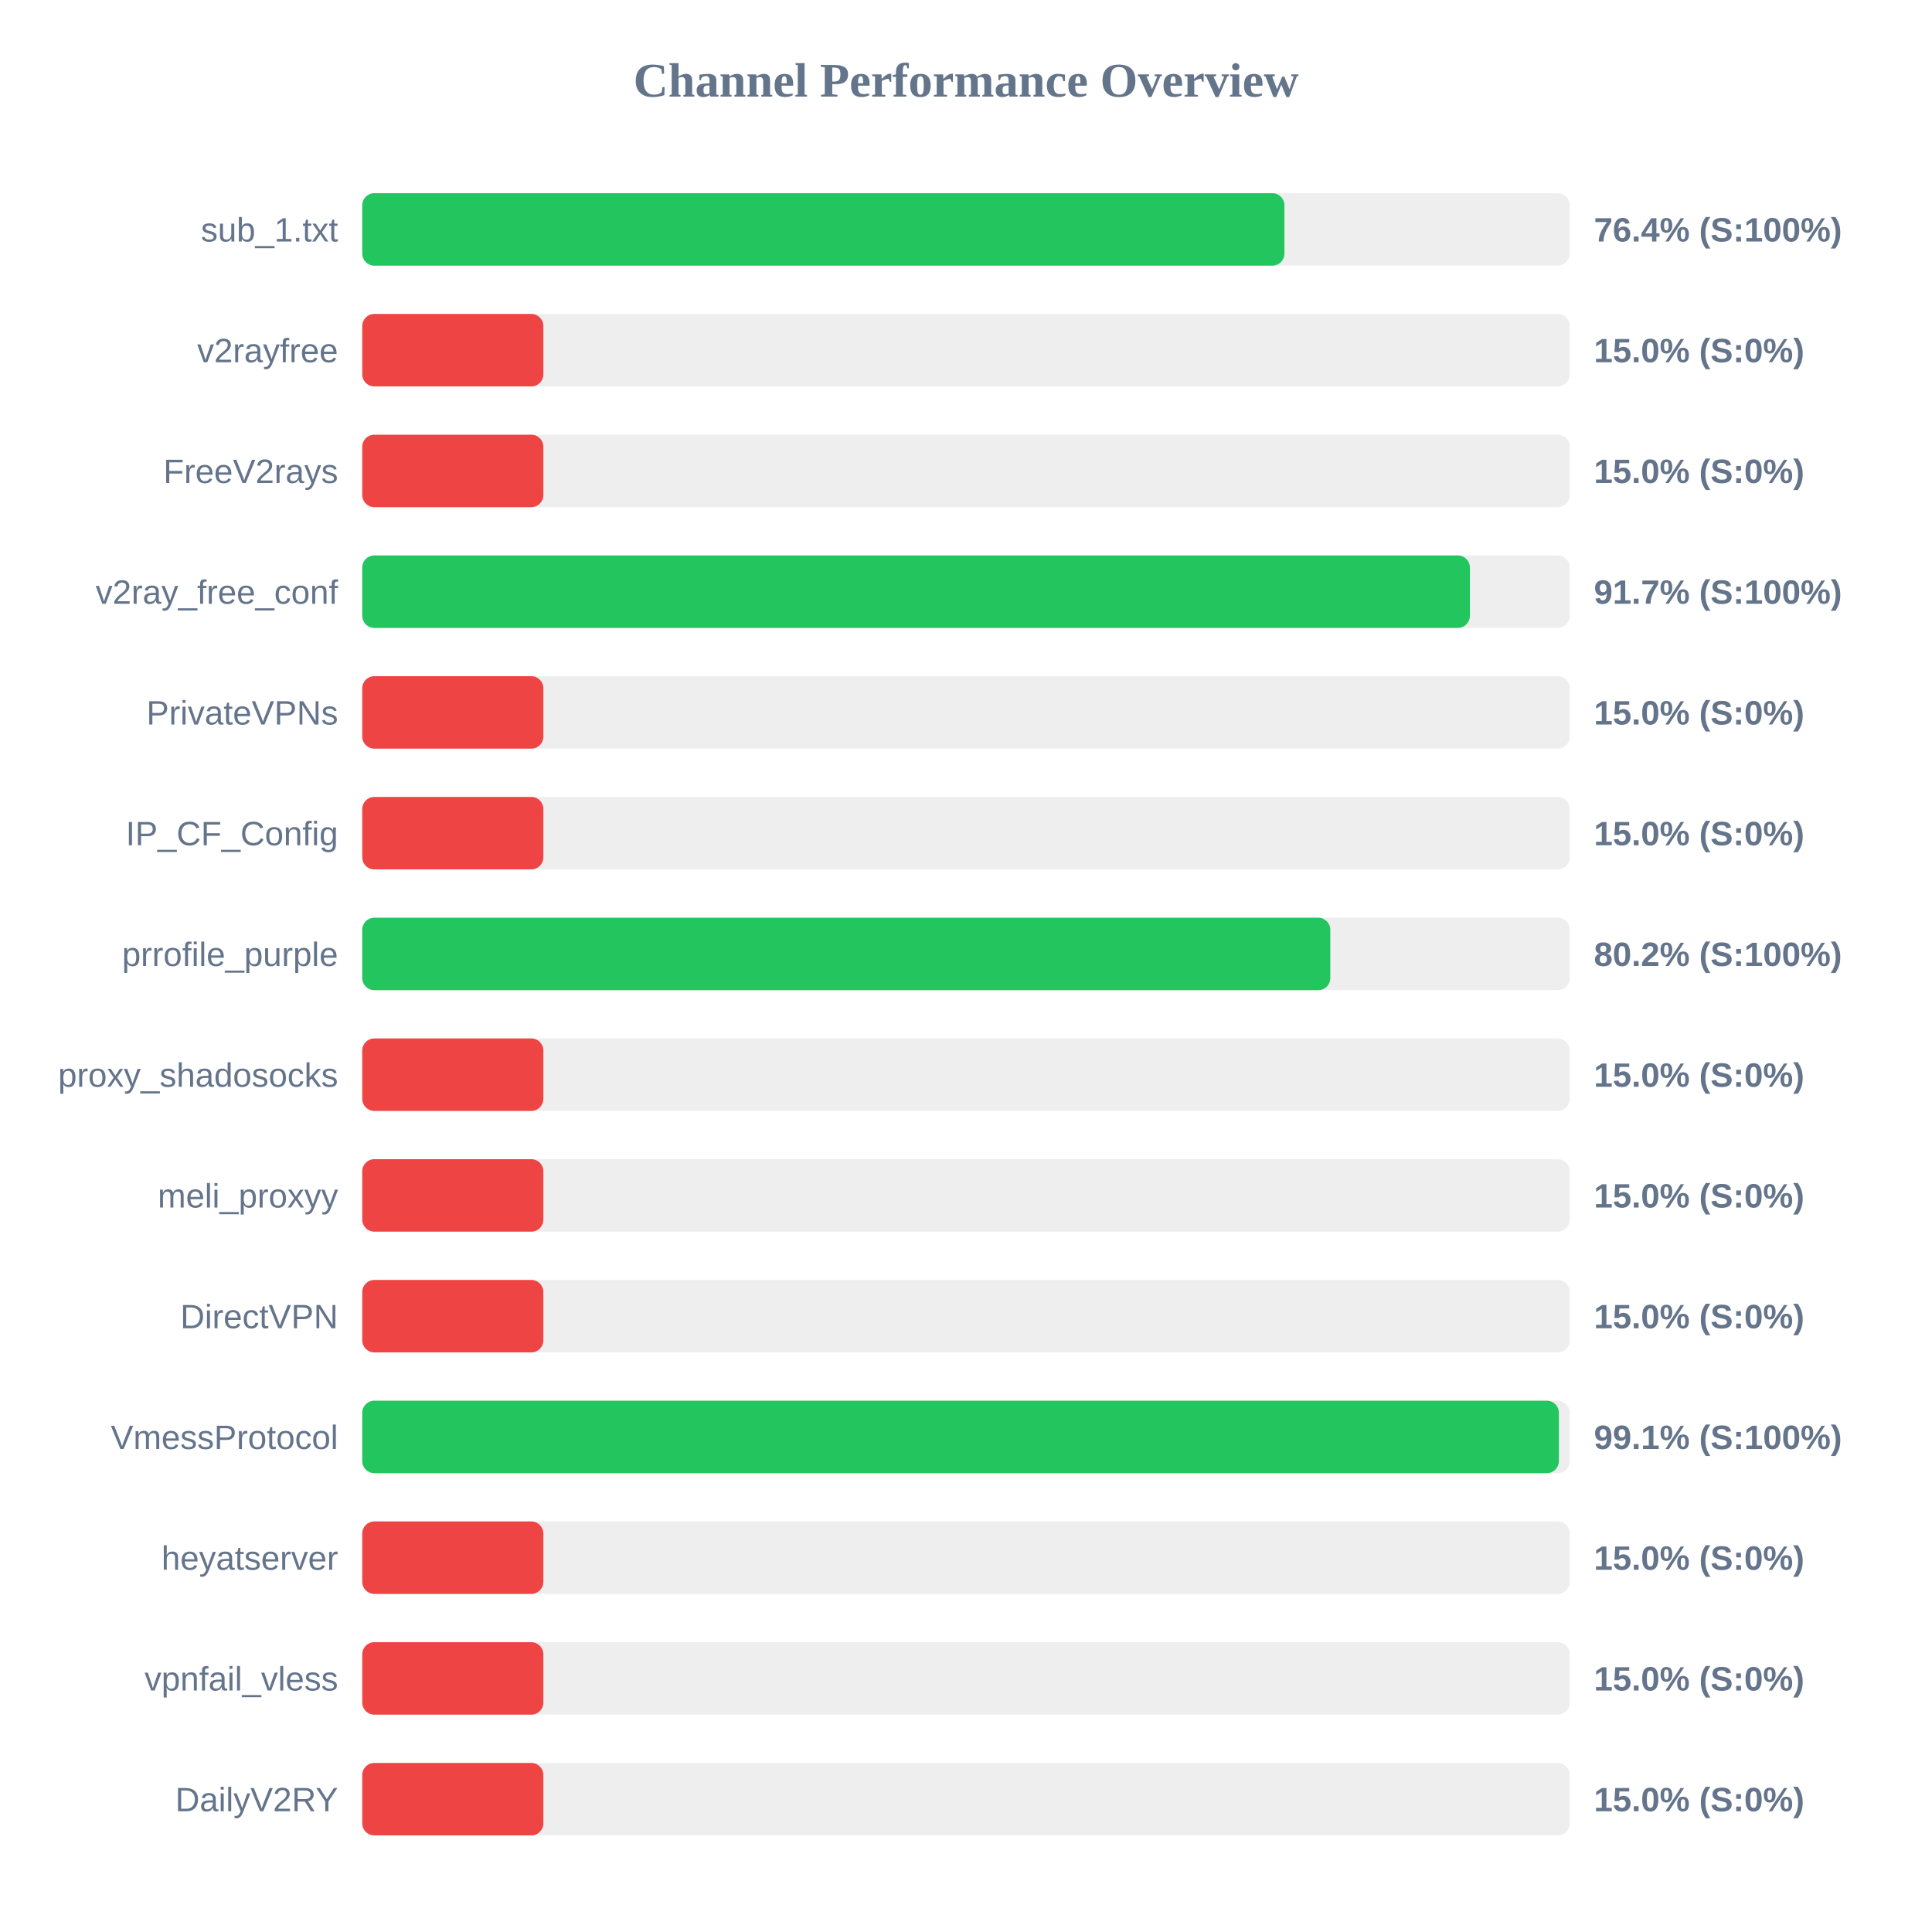
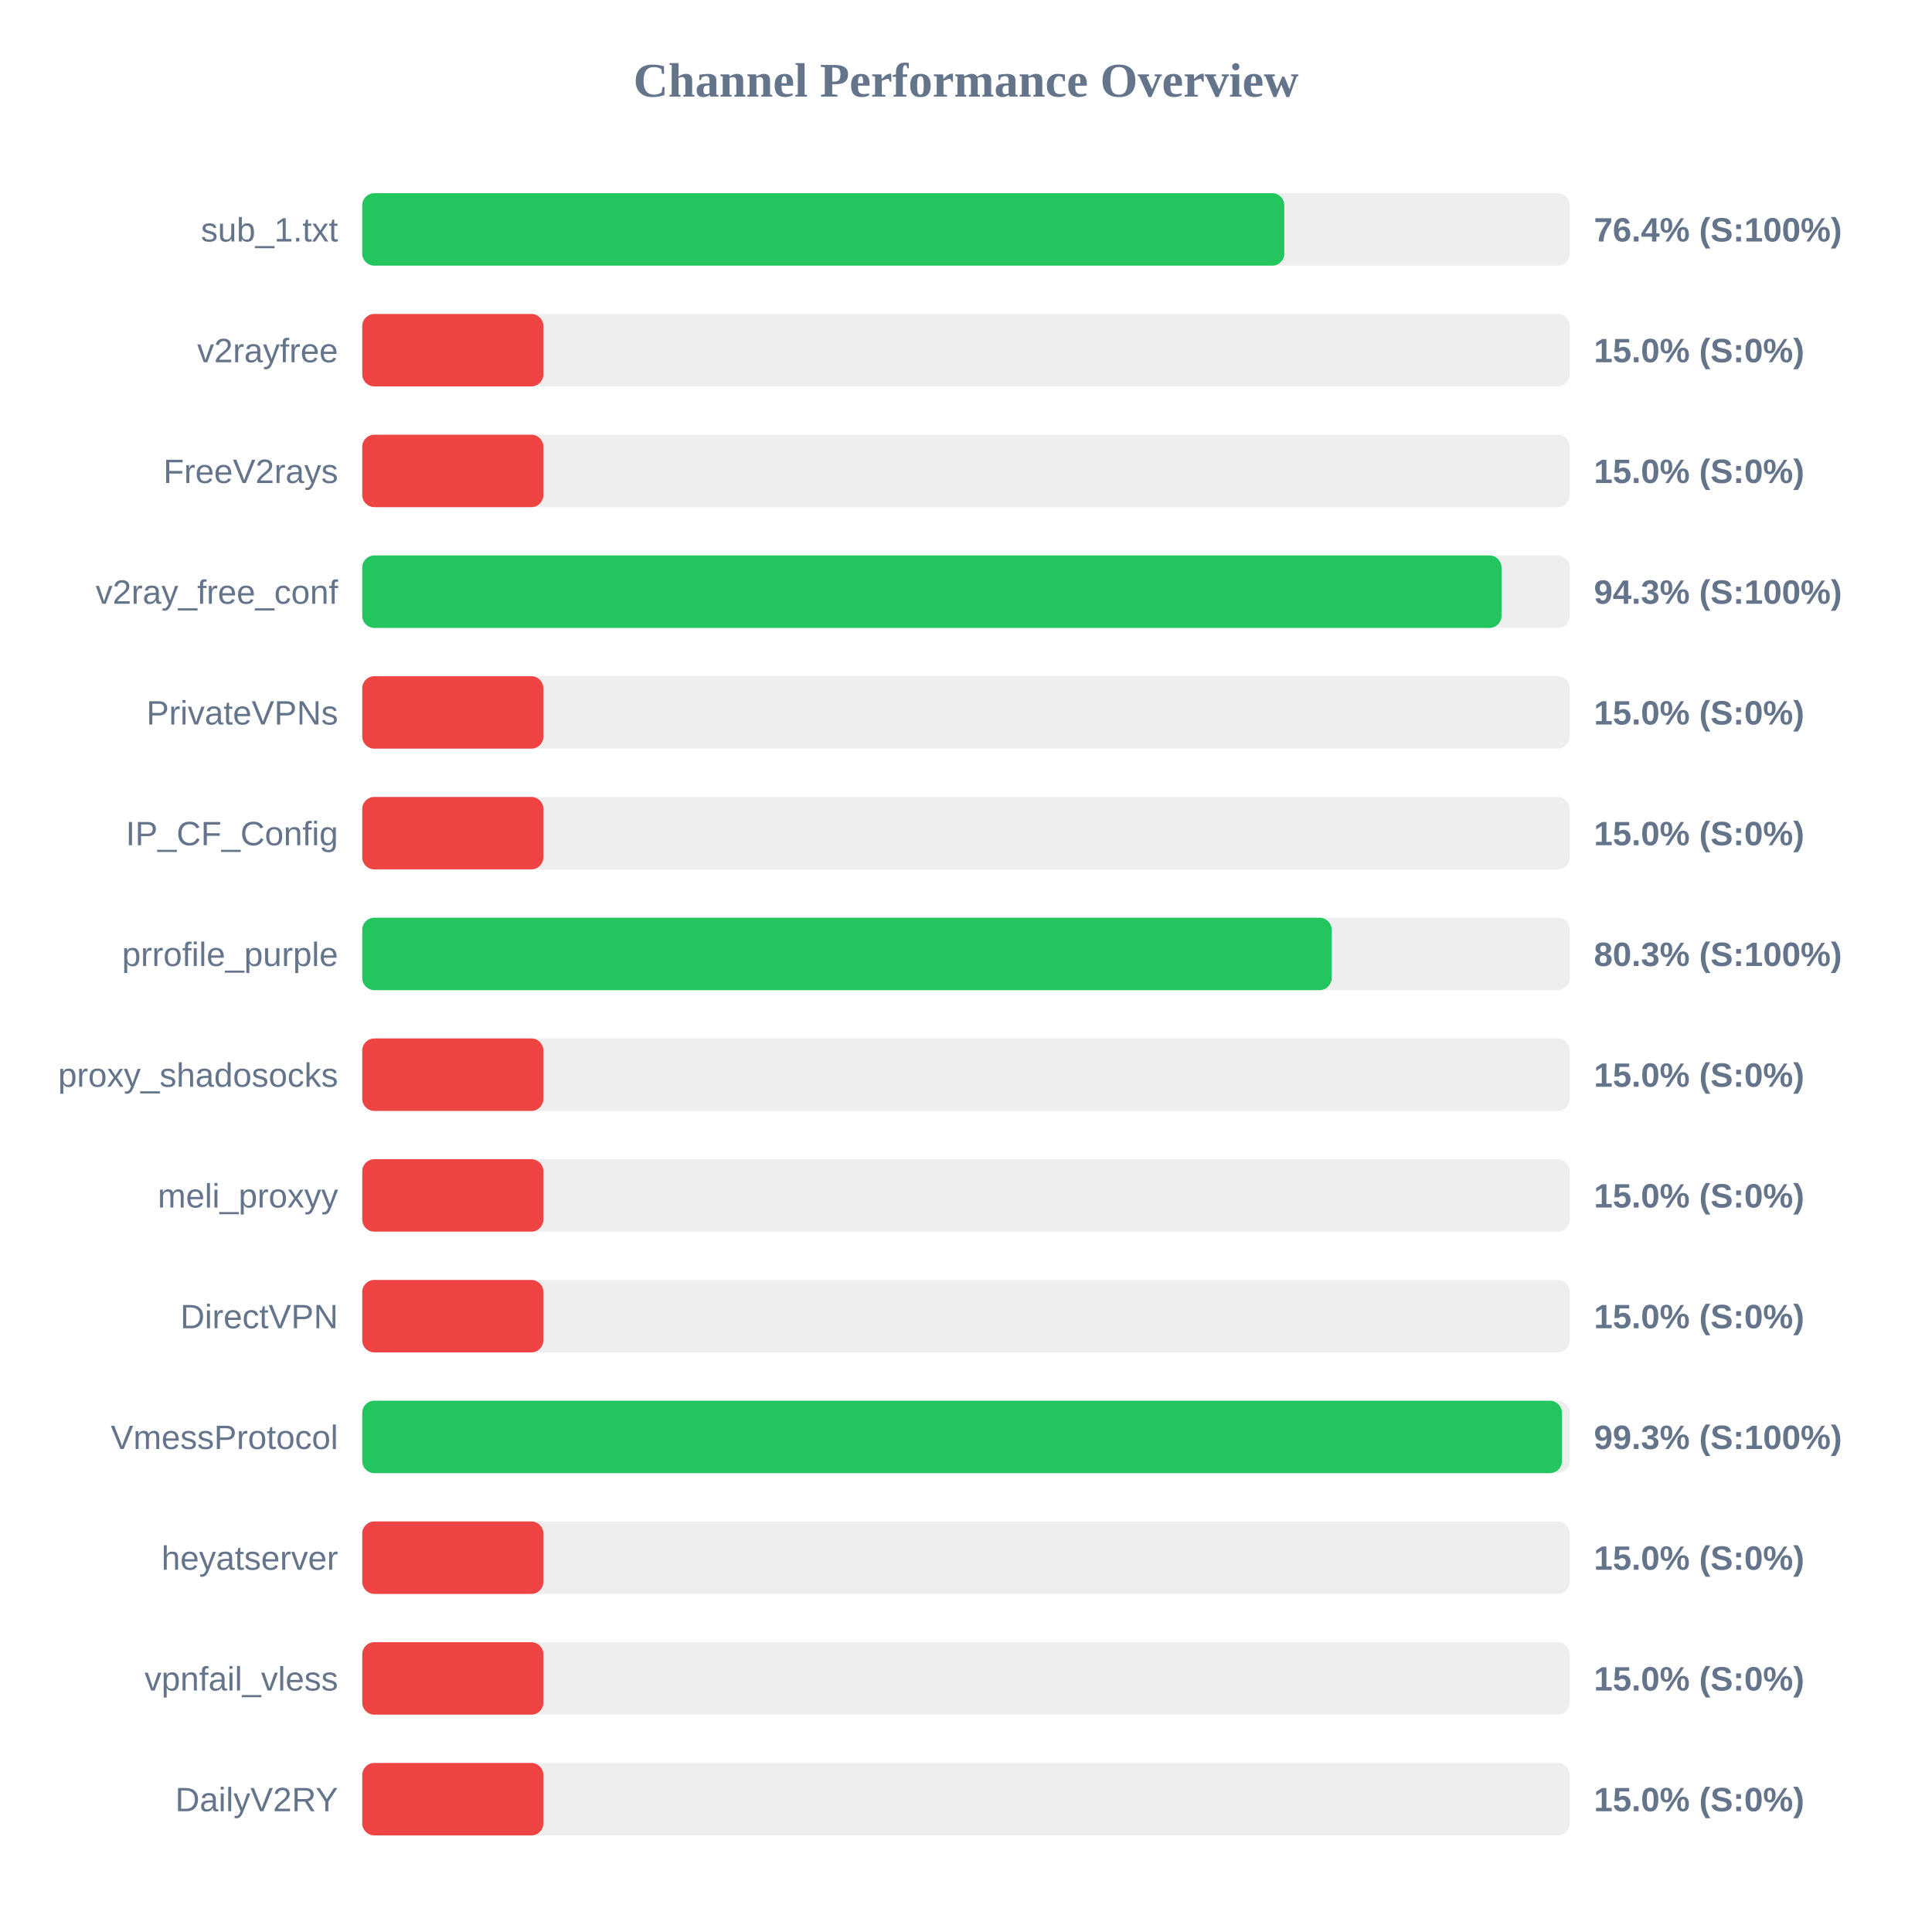
<svg xmlns="http://www.w3.org/2000/svg" width="800" height="800" version="1.1">
  <style>
        .row { font: 14px Arial; fill: #64748b; }
        .score { font: bold 14px Arial; fill: #64748b; }
    </style>
  <text x="400" y="40" text-anchor="middle" font-size="20px" font-weight="bold" fill="#64748b">Channel Performance Overview</text>
  <rect x="150" y="80" width="500" height="30" fill="#eee" rx="5" />
-   <rect x="150" y="80" width="381.85" height="30" fill="#22c55e" rx="5" />
+   <rect x="150" y="80" width="381.8" height="30" fill="#22c55e" rx="5" />
  <text x="140" y="100" text-anchor="end" class="row">sub_1.txt</text>
  <text x="660" y="100" text-anchor="start" class="score">76.4% (S:100%)</text>
  <rect x="150" y="130" width="500" height="30" fill="#eee" rx="5" />
  <rect x="150" y="130" width="75.0" height="30" fill="#ef4444" rx="5" />
  <text x="140" y="150" text-anchor="end" class="row">v2rayfree</text>
  <text x="660" y="150" text-anchor="start" class="score">15.0% (S:0%)</text>
  <rect x="150" y="180" width="500" height="30" fill="#eee" rx="5" />
  <rect x="150" y="180" width="75.0" height="30" fill="#ef4444" rx="5" />
  <text x="140" y="200" text-anchor="end" class="row">FreeV2rays</text>
  <text x="660" y="200" text-anchor="start" class="score">15.0% (S:0%)</text>
  <rect x="150" y="230" width="500" height="30" fill="#eee" rx="5" />
-   <rect x="150" y="230" width="458.65" height="30" fill="#22c55e" rx="5" />
+   <rect x="150" y="230" width="471.75" height="30" fill="#22c55e" rx="5" />
  <text x="140" y="250" text-anchor="end" class="row">v2ray_free_conf</text>
-   <text x="660" y="250" text-anchor="start" class="score">91.7% (S:100%)</text>
+   <text x="660" y="250" text-anchor="start" class="score">94.3% (S:100%)</text>
  <rect x="150" y="280" width="500" height="30" fill="#eee" rx="5" />
  <rect x="150" y="280" width="75.0" height="30" fill="#ef4444" rx="5" />
  <text x="140" y="300" text-anchor="end" class="row">PrivateVPNs</text>
  <text x="660" y="300" text-anchor="start" class="score">15.0% (S:0%)</text>
  <rect x="150" y="330" width="500" height="30" fill="#eee" rx="5" />
  <rect x="150" y="330" width="75.0" height="30" fill="#ef4444" rx="5" />
  <text x="140" y="350" text-anchor="end" class="row">IP_CF_Config</text>
  <text x="660" y="350" text-anchor="start" class="score">15.0% (S:0%)</text>
  <rect x="150" y="380" width="500" height="30" fill="#eee" rx="5" />
-   <rect x="150" y="380" width="400.85" height="30" fill="#22c55e" rx="5" />
+   <rect x="150" y="380" width="401.4" height="30" fill="#22c55e" rx="5" />
  <text x="140" y="400" text-anchor="end" class="row">prrofile_purple</text>
-   <text x="660" y="400" text-anchor="start" class="score">80.2% (S:100%)</text>
+   <text x="660" y="400" text-anchor="start" class="score">80.3% (S:100%)</text>
  <rect x="150" y="430" width="500" height="30" fill="#eee" rx="5" />
  <rect x="150" y="430" width="75.0" height="30" fill="#ef4444" rx="5" />
  <text x="140" y="450" text-anchor="end" class="row">proxy_shadosocks</text>
  <text x="660" y="450" text-anchor="start" class="score">15.0% (S:0%)</text>
  <rect x="150" y="480" width="500" height="30" fill="#eee" rx="5" />
  <rect x="150" y="480" width="75.0" height="30" fill="#ef4444" rx="5" />
  <text x="140" y="500" text-anchor="end" class="row">meli_proxyy</text>
  <text x="660" y="500" text-anchor="start" class="score">15.0% (S:0%)</text>
  <rect x="150" y="530" width="500" height="30" fill="#eee" rx="5" />
  <rect x="150" y="530" width="75.0" height="30" fill="#ef4444" rx="5" />
  <text x="140" y="550" text-anchor="end" class="row">DirectVPN</text>
  <text x="660" y="550" text-anchor="start" class="score">15.0% (S:0%)</text>
  <rect x="150" y="580" width="500" height="30" fill="#eee" rx="5" />
-   <rect x="150" y="580" width="495.5" height="30" fill="#22c55e" rx="5" />
+   <rect x="150" y="580" width="496.75" height="30" fill="#22c55e" rx="5" />
  <text x="140" y="600" text-anchor="end" class="row">VmessProtocol</text>
-   <text x="660" y="600" text-anchor="start" class="score">99.1% (S:100%)</text>
+   <text x="660" y="600" text-anchor="start" class="score">99.3% (S:100%)</text>
  <rect x="150" y="630" width="500" height="30" fill="#eee" rx="5" />
  <rect x="150" y="630" width="75.0" height="30" fill="#ef4444" rx="5" />
  <text x="140" y="650" text-anchor="end" class="row">heyatserver</text>
  <text x="660" y="650" text-anchor="start" class="score">15.0% (S:0%)</text>
  <rect x="150" y="680" width="500" height="30" fill="#eee" rx="5" />
  <rect x="150" y="680" width="75.0" height="30" fill="#ef4444" rx="5" />
  <text x="140" y="700" text-anchor="end" class="row">vpnfail_vless</text>
  <text x="660" y="700" text-anchor="start" class="score">15.0% (S:0%)</text>
  <rect x="150" y="730" width="500" height="30" fill="#eee" rx="5" />
  <rect x="150" y="730" width="75.0" height="30" fill="#ef4444" rx="5" />
  <text x="140" y="750" text-anchor="end" class="row">DailyV2RY</text>
  <text x="660" y="750" text-anchor="start" class="score">15.0% (S:0%)</text>
</svg>
